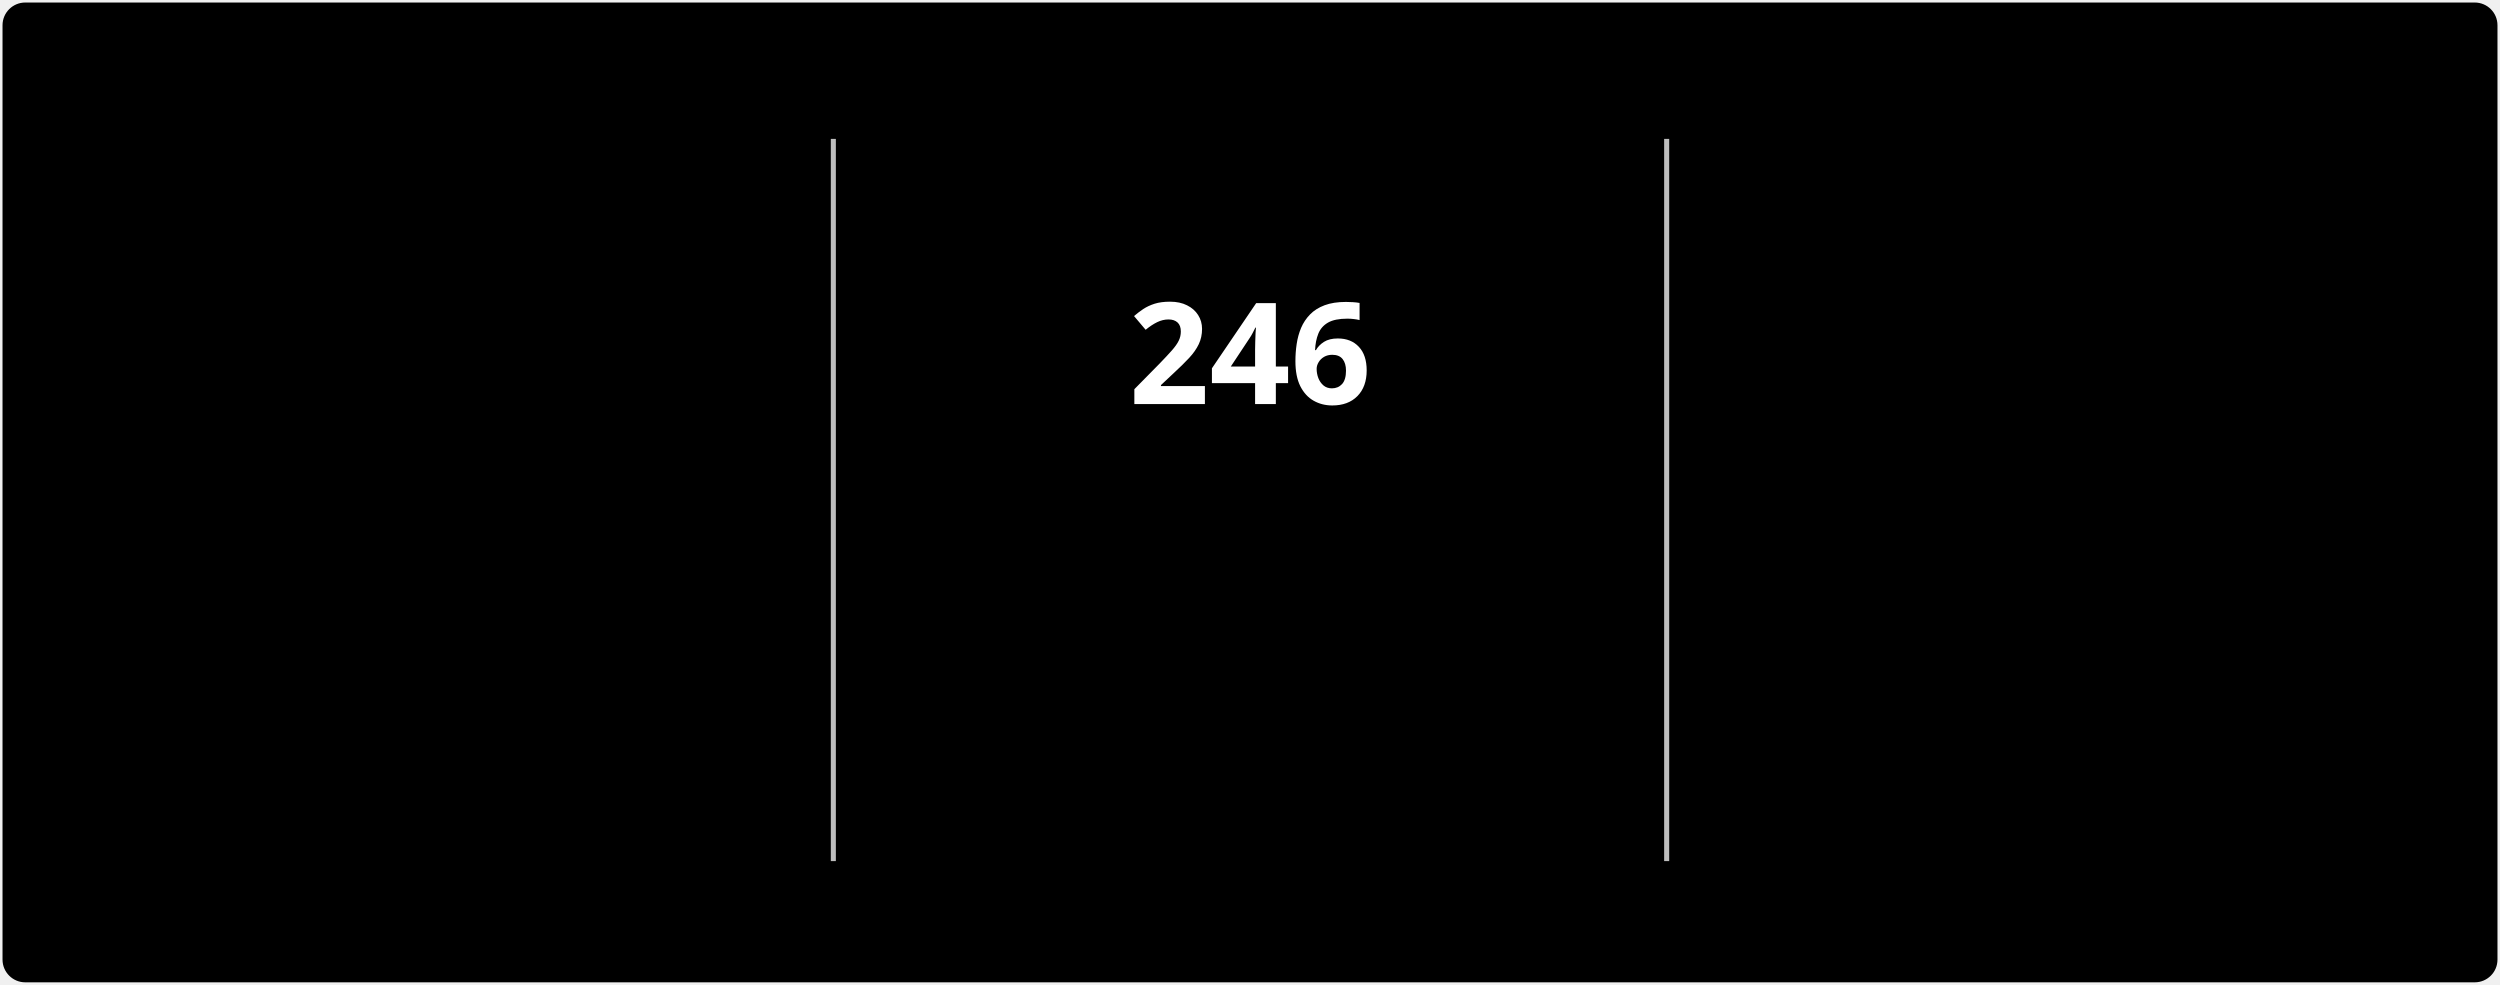
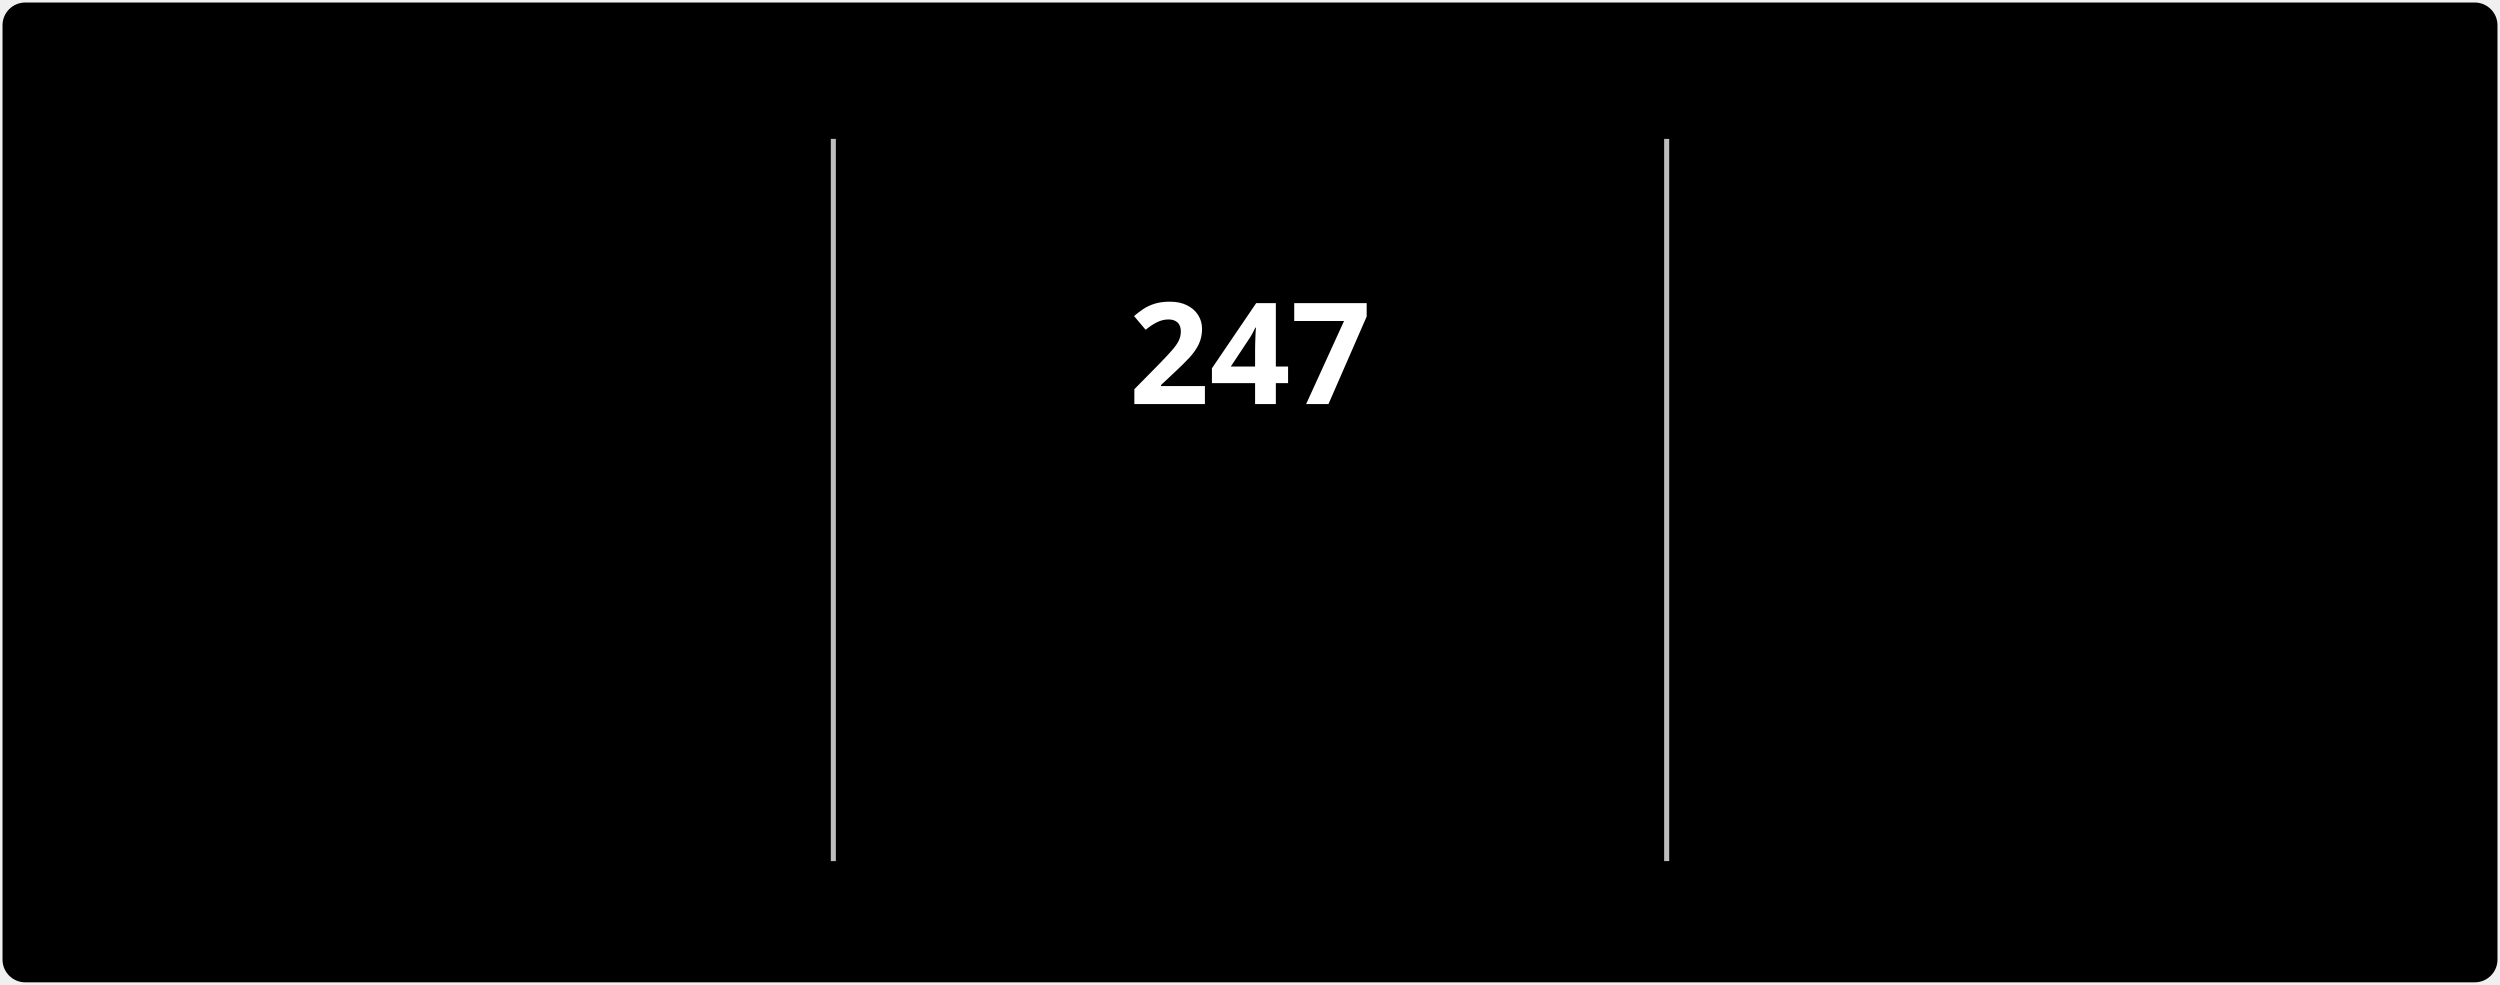
<svg xmlns="http://www.w3.org/2000/svg" style="isolation: isolate" viewBox="0 0 495 195" width="495px" height="195px" direction="ltr">
  <style>
            @keyframes currstreak {
                0% { font-size: 3px; opacity: 0.2; }
                80% { font-size: 34px; opacity: 1; }
                100% { font-size: 28px; opacity: 1; }
            }
            @keyframes fadein {
                0% { opacity: 0; }
                100% { opacity: 1; }
            }
        </style>
  <defs>
    <clipPath id="outer_rectangle">
      <rect width="495" height="195" rx="4.5" />
    </clipPath>
    <mask id="mask_out_ring_behind_fire">
      <rect width="495" height="195" fill="white" />
      <ellipse id="mask-ellipse" cx="247.5" cy="32" rx="13" ry="18" fill="black" />
    </mask>
  </defs>
  <g clip-path="url(#outer_rectangle)">
    <g style="isolation: isolate">
      <rect stroke="#000000" stroke-opacity="0" fill="#000000" rx="4.5" x="0.5" y="0.5" width="494" height="194" />
    </g>
    <g style="isolation: isolate">
      <line x1="165" y1="28" x2="165" y2="170" vector-effect="non-scaling-stroke" stroke-width="1" stroke="#BEBEBE" stroke-linejoin="miter" stroke-linecap="square" stroke-miterlimit="3" />
      <line x1="330" y1="28" x2="330" y2="170" vector-effect="non-scaling-stroke" stroke-width="1" stroke="#BEBEBE" stroke-linejoin="miter" stroke-linecap="square" stroke-miterlimit="3" />
    </g>
    <g style="isolation: isolate">
      <g transform="translate(82.5, 48)">
        <text x="0" y="32" stroke-width="0" text-anchor="middle" fill="#FFFFFF" stroke="none" font-family="&quot;Segoe UI&quot;, Ubuntu, sans-serif" font-weight="700" font-size="28px" font-style="normal" style="opacity: 0; animation: fadein 0.5s linear forwards 0.6s">
-                         2,987
+                         2,988
                    </text>
      </g>
      <g transform="translate(82.5, 84)">
        <text x="0" y="32" stroke-width="0" text-anchor="middle" fill="#FFFFFF" stroke="none" font-family="&quot;Segoe UI&quot;, Ubuntu, sans-serif" font-weight="400" font-size="14px" font-style="normal" style="opacity: 0; animation: fadein 0.5s linear forwards 0.7s">
                        Total Contributions
                    </text>
      </g>
      <g transform="translate(82.5, 114)">
        <text x="0" y="32" stroke-width="0" text-anchor="middle" fill="#C5C5C5" stroke="none" font-family="&quot;Segoe UI&quot;, Ubuntu, sans-serif" font-weight="400" font-size="12px" font-style="normal" style="opacity: 0; animation: fadein 0.5s linear forwards 0.8s">
                        Jul 3, 2022 - Present
                    </text>
      </g>
    </g>
    <g style="isolation: isolate">
      <g transform="translate(247.5, 108)">
        <text x="0" y="32" stroke-width="0" text-anchor="middle" fill="#FB8C00" stroke="none" font-family="&quot;Segoe UI&quot;, Ubuntu, sans-serif" font-weight="700" font-size="14px" font-style="normal" style="opacity: 0; animation: fadein 0.5s linear forwards 0.9s">
                        Current Streak
                    </text>
      </g>
      <g transform="translate(247.5, 145)">
        <text x="0" y="21" stroke-width="0" text-anchor="middle" fill="#C5C5C5" stroke="none" font-family="&quot;Segoe UI&quot;, Ubuntu, sans-serif" font-weight="400" font-size="12px" font-style="normal" style="opacity: 0; animation: fadein 0.5s linear forwards 0.9s">
-                         Jan 1 - Sep 3
+                         Jan 1 - Sep 4
                    </text>
      </g>
      <g mask="url(#mask_out_ring_behind_fire)">
        <circle cx="247.5" cy="71" r="40" fill="none" stroke="#FB8C00" stroke-width="5" style="opacity: 0; animation: fadein 0.5s linear forwards 0.4s" />
      </g>
      <g transform="translate(247.5, 19.5)" stroke-opacity="0" style="opacity: 0; animation: fadein 0.5s linear forwards 0.6s">
        <path d="M -12 -0.5 L 15 -0.5 L 15 23.5 L -12 23.5 L -12 -0.5 Z" fill="none" />
        <path d="M 1.5 0.67 C 1.5 0.67 2.24 3.32 2.24 5.47 C 2.24 7.53 0.89 9.2 -1.17 9.2 C -3.23 9.2 -4.79 7.53 -4.79 5.47 L -4.76 5.11 C -6.78 7.51 -8 10.62 -8 13.99 C -8 18.41 -4.42 22 0 22 C 4.42 22 8 18.41 8 13.99 C 8 8.6 5.41 3.79 1.5 0.67 Z M -0.29 19 C -2.07 19 -3.51 17.6 -3.51 15.86 C -3.51 14.24 -2.46 13.1 -0.7 12.74 C 1.07 12.38 2.9 11.53 3.92 10.16 C 4.31 11.45 4.51 12.81 4.51 14.2 C 4.51 16.85 2.36 19 -0.29 19 Z" fill="#FB8C00" stroke-opacity="0" />
      </g>
      <g transform="translate(247.5, 48)">
        <text x="0" y="32" stroke-width="0" text-anchor="middle" fill="#FFFFFF" stroke="none" font-family="&quot;Segoe UI&quot;, Ubuntu, sans-serif" font-weight="700" font-size="28px" font-style="normal" style="animation: currstreak 0.6s linear forwards">
-                         246
+                         247
                    </text>
      </g>
    </g>
    <g style="isolation: isolate">
      <g transform="translate(412.5, 48)">
        <text x="0" y="32" stroke-width="0" text-anchor="middle" fill="#FFFFFF" stroke="none" font-family="&quot;Segoe UI&quot;, Ubuntu, sans-serif" font-weight="700" font-size="28px" font-style="normal" style="opacity: 0; animation: fadein 0.5s linear forwards 1.2s">
-                         246
+                         247
                    </text>
      </g>
      <g transform="translate(412.5, 84)">
        <text x="0" y="32" stroke-width="0" text-anchor="middle" fill="#FFFFFF" stroke="none" font-family="&quot;Segoe UI&quot;, Ubuntu, sans-serif" font-weight="400" font-size="14px" font-style="normal" style="opacity: 0; animation: fadein 0.5s linear forwards 1.3s">
                        Longest Streak
                    </text>
      </g>
      <g transform="translate(412.5, 114)">
        <text x="0" y="32" stroke-width="0" text-anchor="middle" fill="#C5C5C5" stroke="none" font-family="&quot;Segoe UI&quot;, Ubuntu, sans-serif" font-weight="400" font-size="12px" font-style="normal" style="opacity: 0; animation: fadein 0.5s linear forwards 1.4s">
-                         Jan 1 - Sep 3
+                         Jan 1 - Sep 4
                    </text>
      </g>
    </g>
  </g>
</svg>
